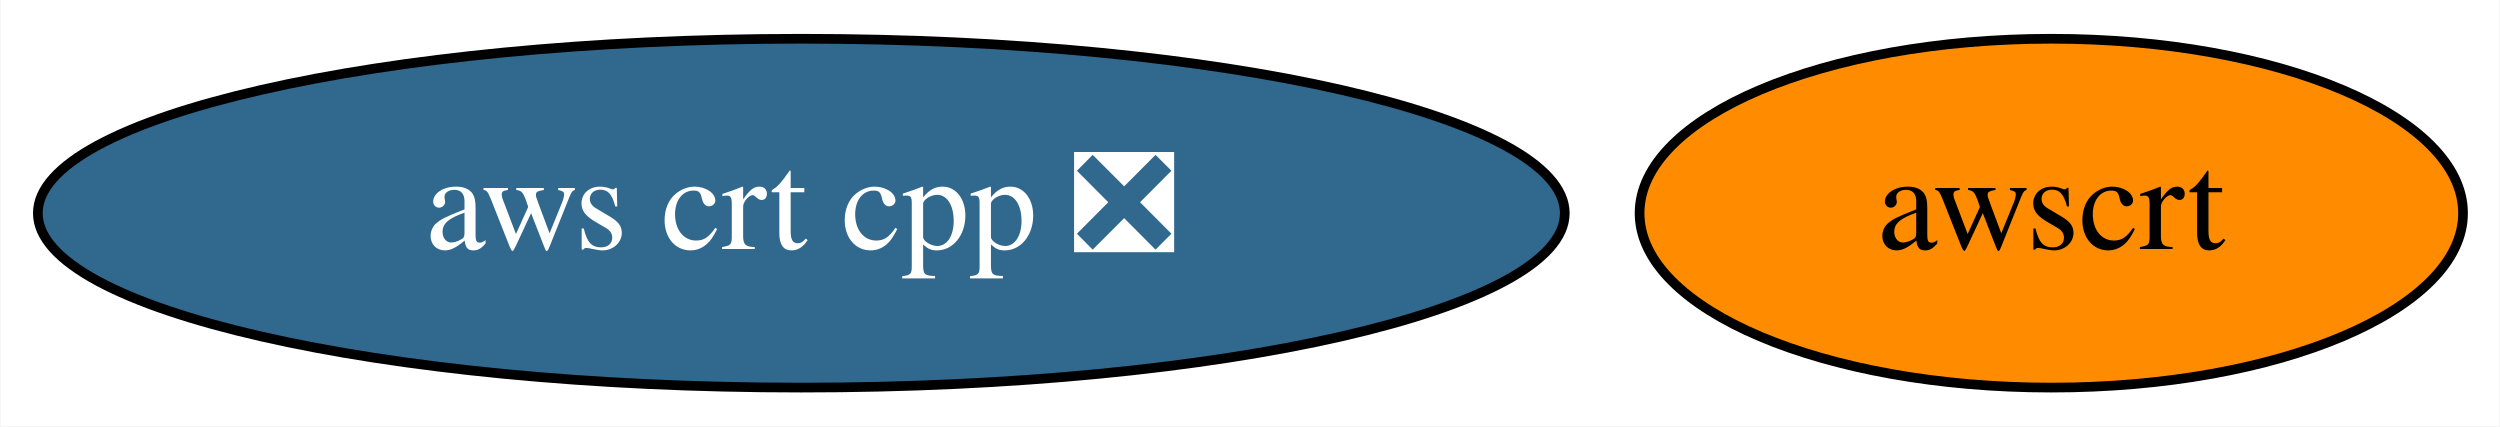
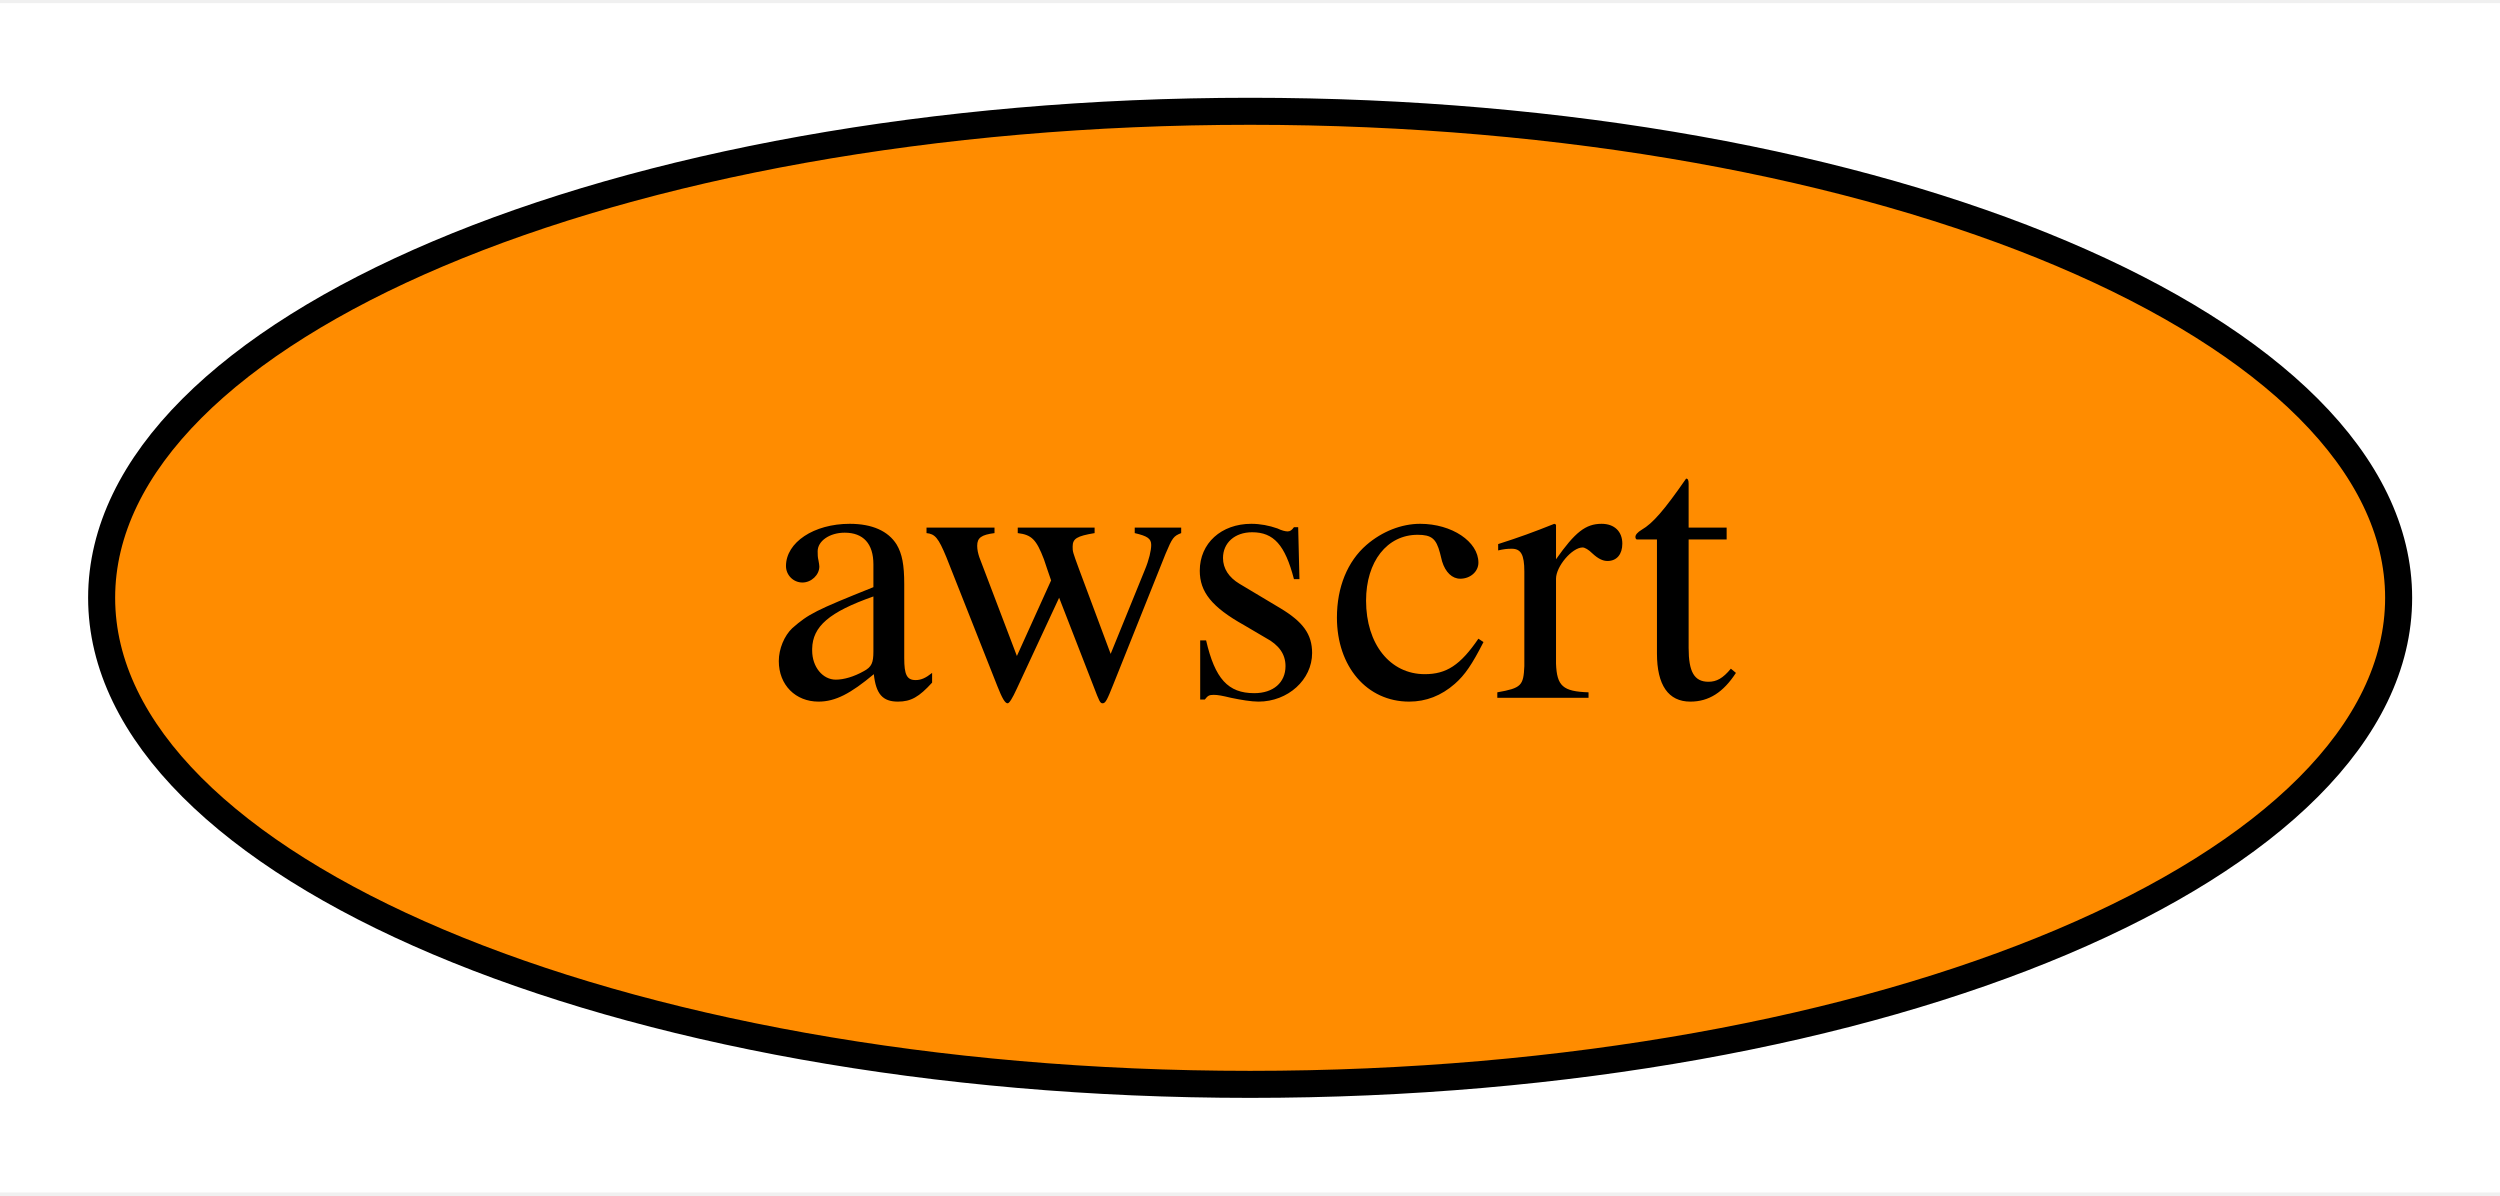
- <svg xmlns="http://www.w3.org/2000/svg" xmlns:xlink="http://www.w3.org/1999/xlink" width="258pt" height="44pt" viewBox="0.00 0.00 257.89 44.00">
+ <svg xmlns="http://www.w3.org/2000/svg" xmlns:xlink="http://www.w3.org/1999/xlink" width="92pt" height="44pt" viewBox="0.00 0.00 92.49 44.00">
  <g id="graph0" class="graph" transform="scale(1 1) rotate(0) translate(4 40)">
-     <polygon fill="white" stroke="transparent" points="-4,4 -4,-40 253.89,-40 253.89,4 -4,4" />
+     <polygon fill="white" stroke="transparent" points="-4,4 -4,-40 88.49,-40 88.49,4 -4,4" />
    <g id="node1" class="node">
      <g id="a_node1">
-         <a xlink:href="https://github.com/conda-forge/aws-crt-cpp-feedstock/pull/146" xlink:title="aws crt cpp ❎">
-           <ellipse fill="#31688e" stroke="black" cx="78.64" cy="-18" rx="78.79" ry="18" />
-           <text text-anchor="middle" x="78.64" y="-14.3" font-family="Times,serif" font-size="14.00" fill="white">aws crt cpp ❎</text>
-         </a>
-       </g>
-     </g>
-     <g id="node2" class="node">
-       <g id="a_node2">
        <a xlink:href="https://github.com/conda-forge/awscrt-feedstock" xlink:title="awscrt">
-           <ellipse fill="#ff8c00" stroke="black" cx="207.64" cy="-18" rx="42.49" ry="18" />
-           <text text-anchor="middle" x="207.64" y="-14.3" font-family="Times,serif" font-size="14.00">awscrt</text>
+           <ellipse fill="#ff8c00" stroke="black" cx="42.25" cy="-18" rx="42.49" ry="18" />
+           <text text-anchor="middle" x="42.25" y="-14.3" font-family="Times,serif" font-size="14.00">awscrt</text>
        </a>
      </g>
    </g>
  </g>
</svg>
